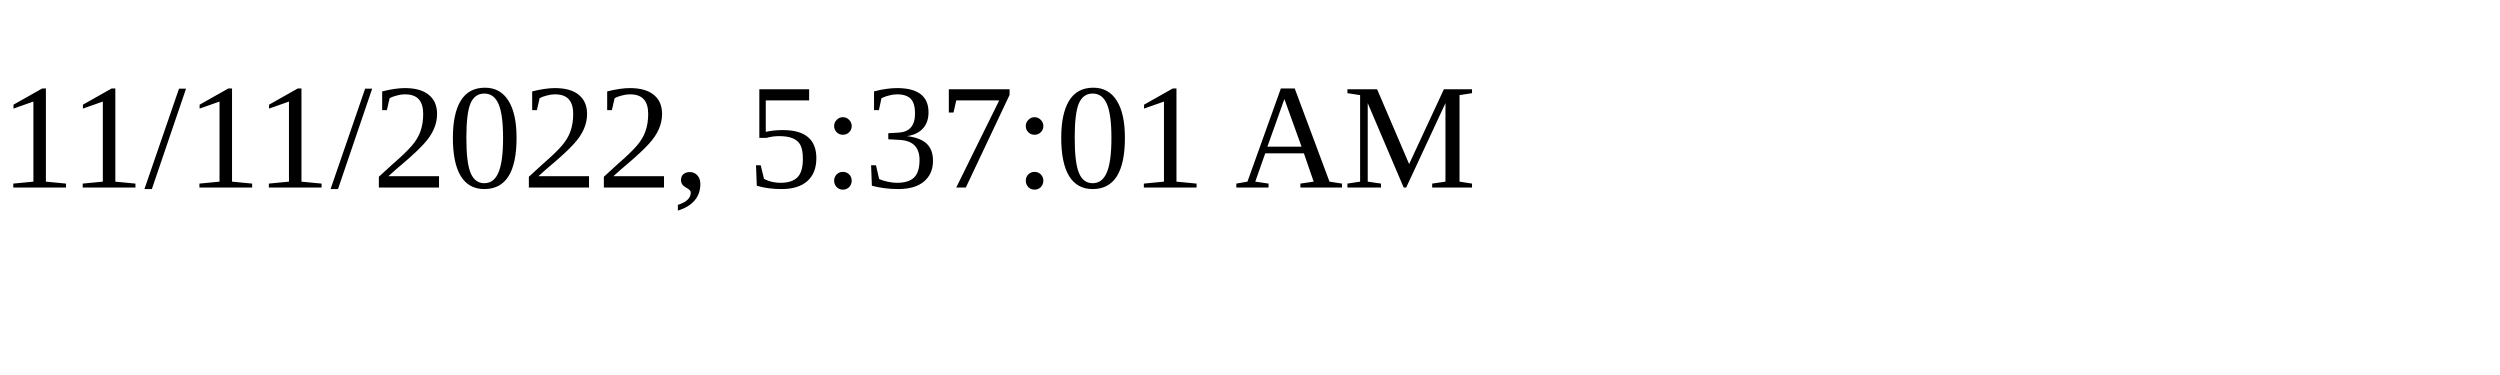
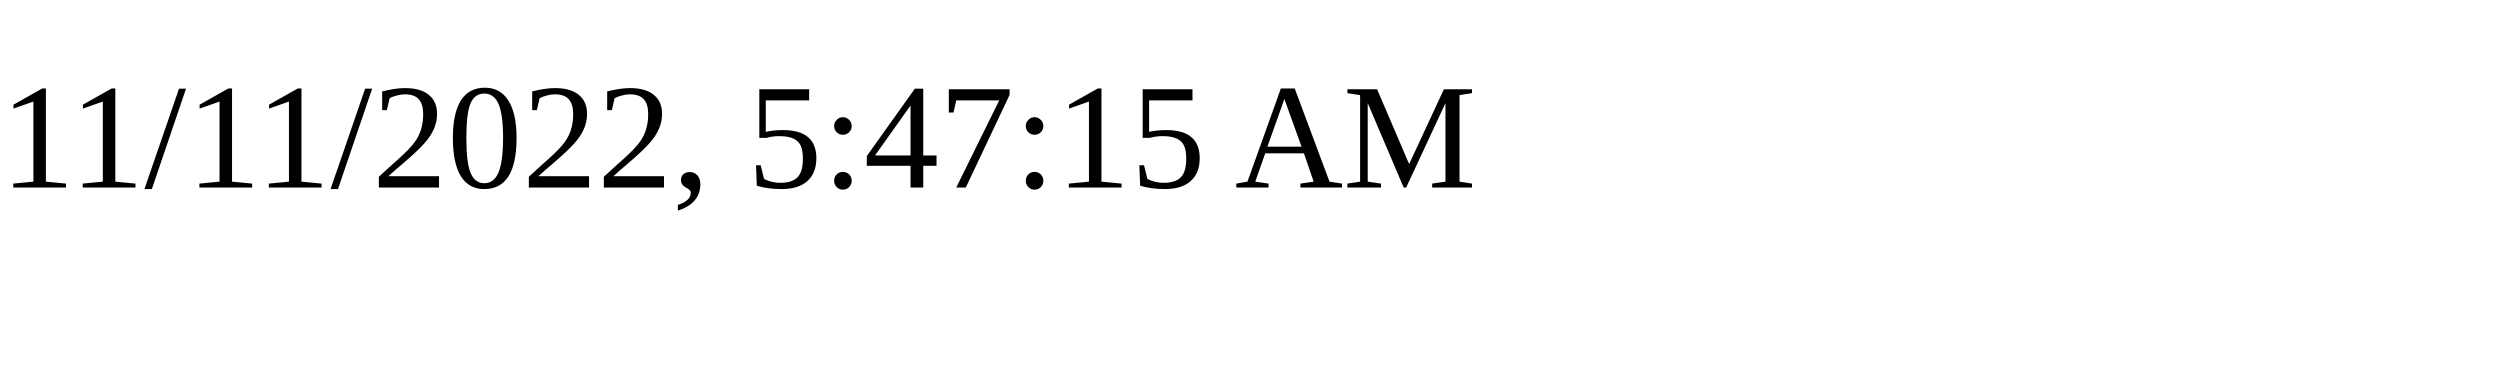
<svg xmlns="http://www.w3.org/2000/svg" height="30" width="200">
-   <text x="0" y="15">11/11/2022, 5:37:01 AM</text>
+   <text x="0" y="15">11/11/2022, 5:47:15 AM</text>
</svg>
